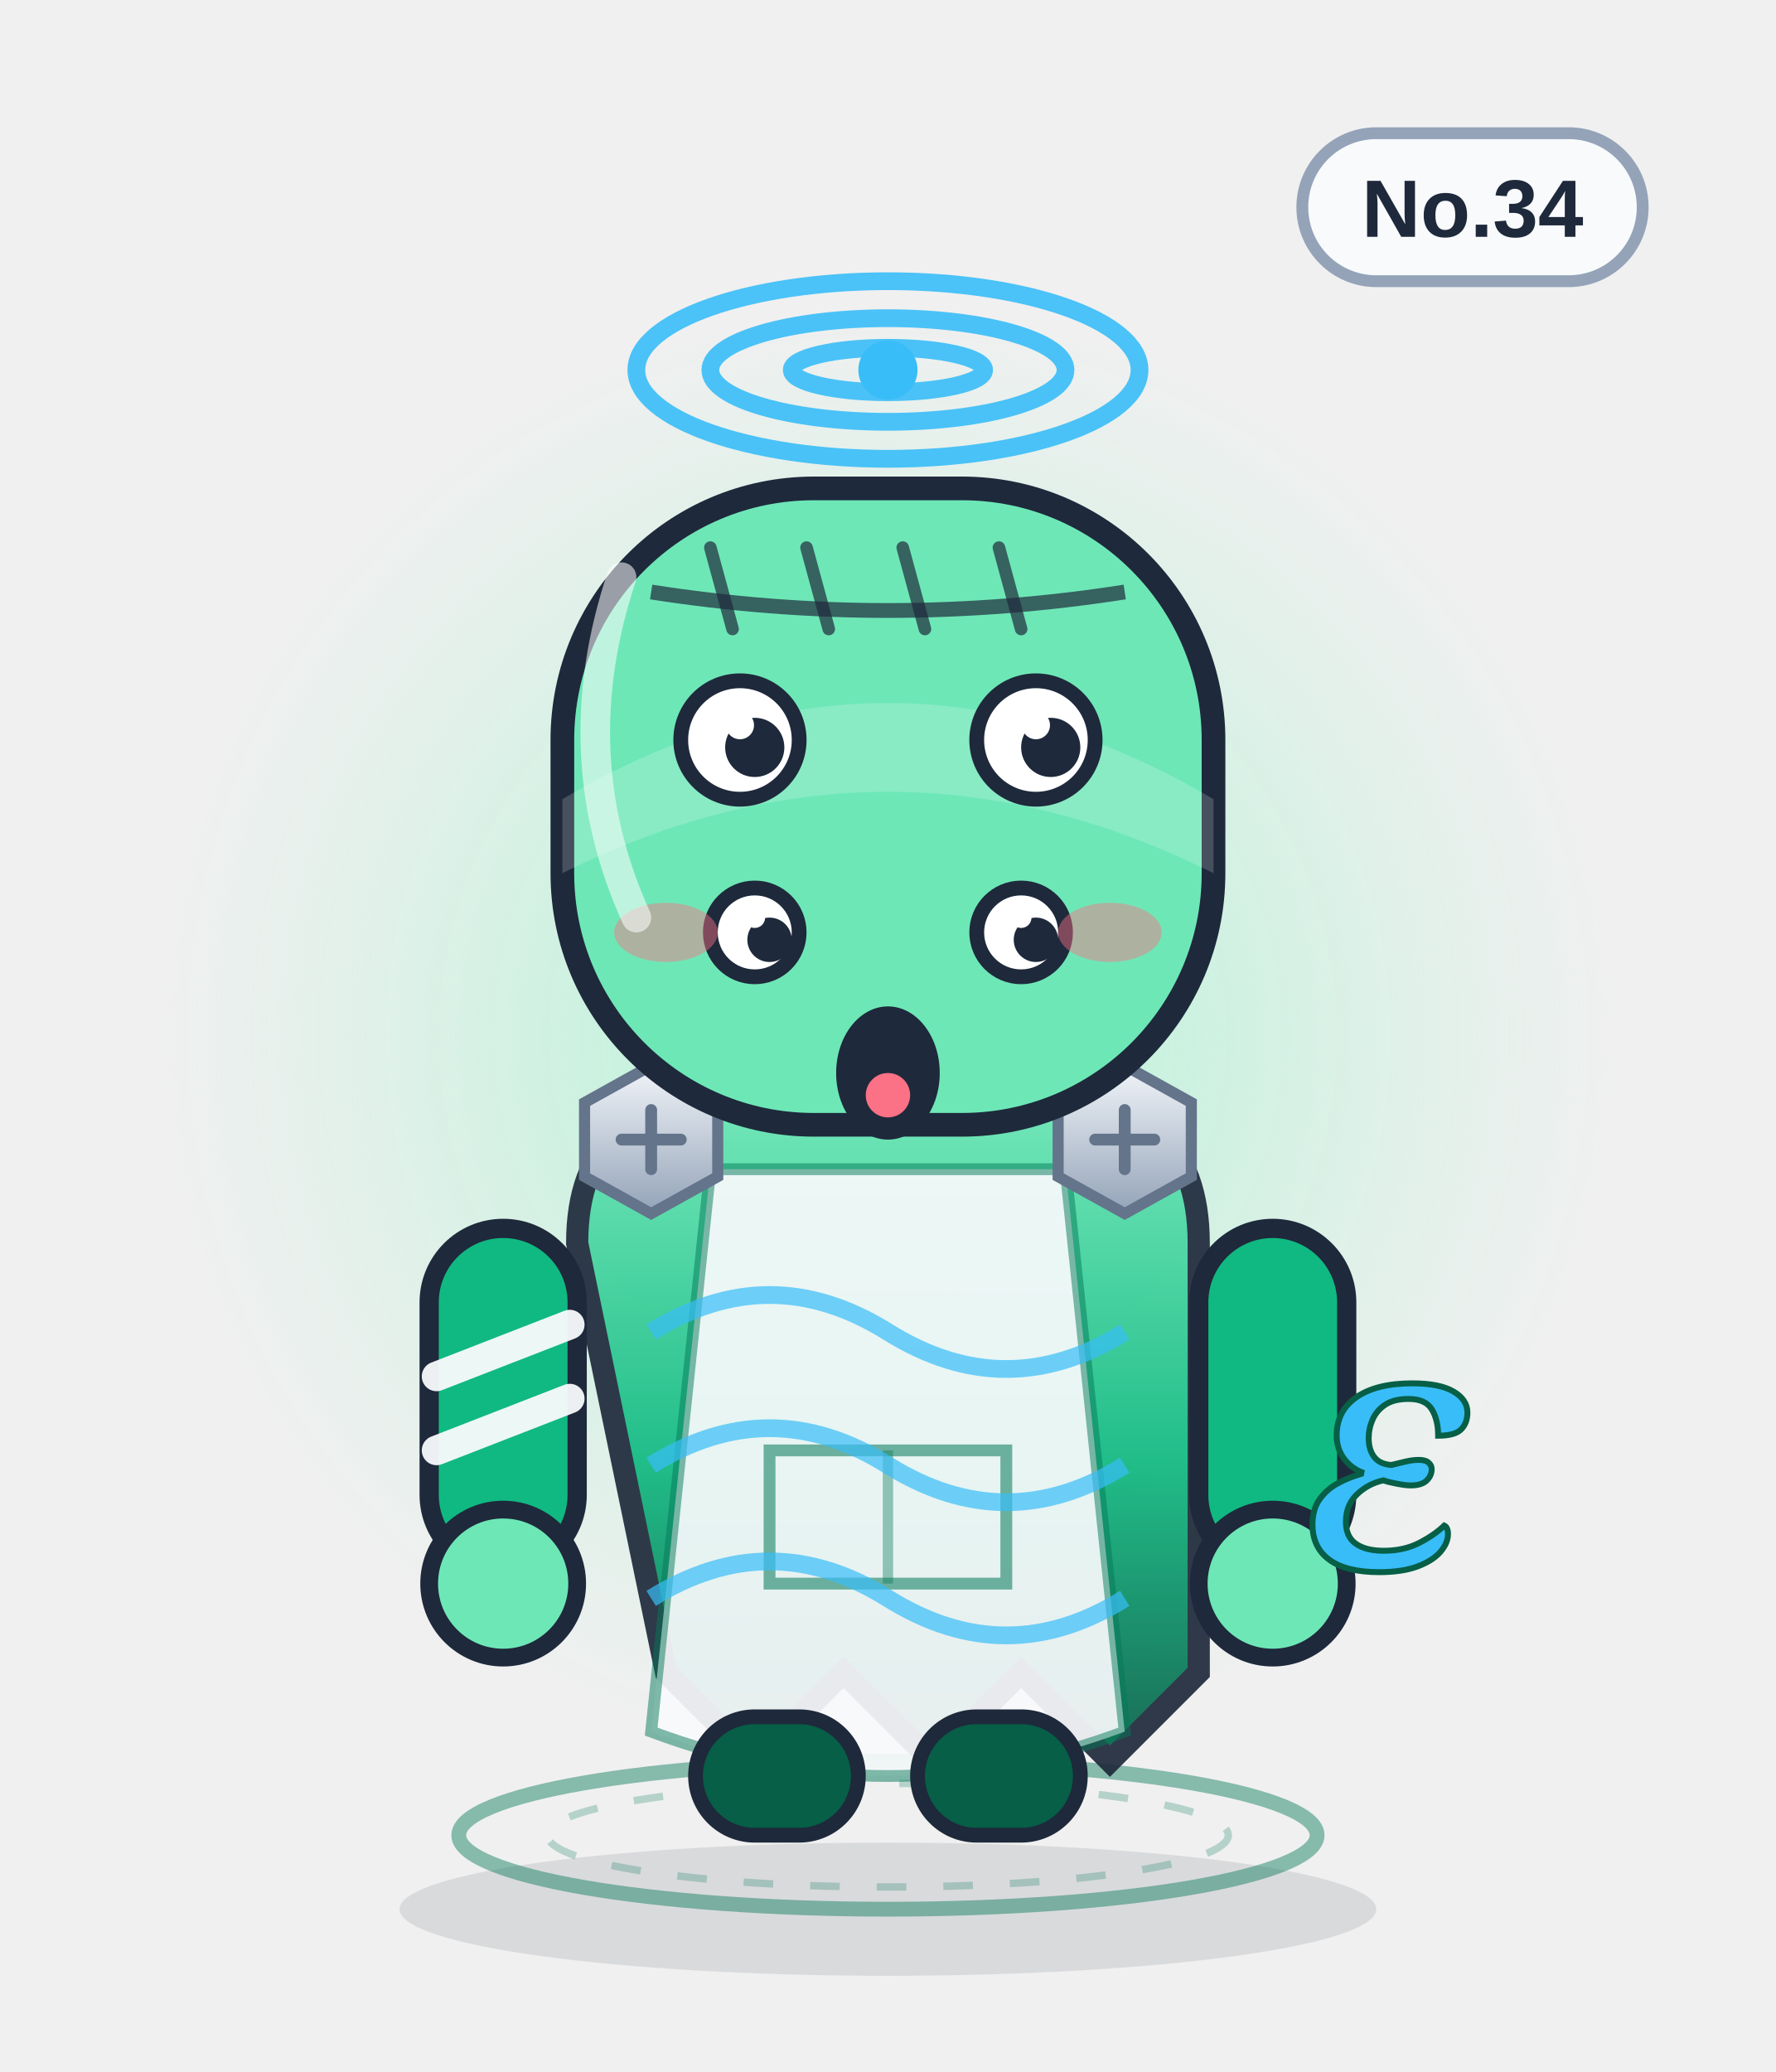
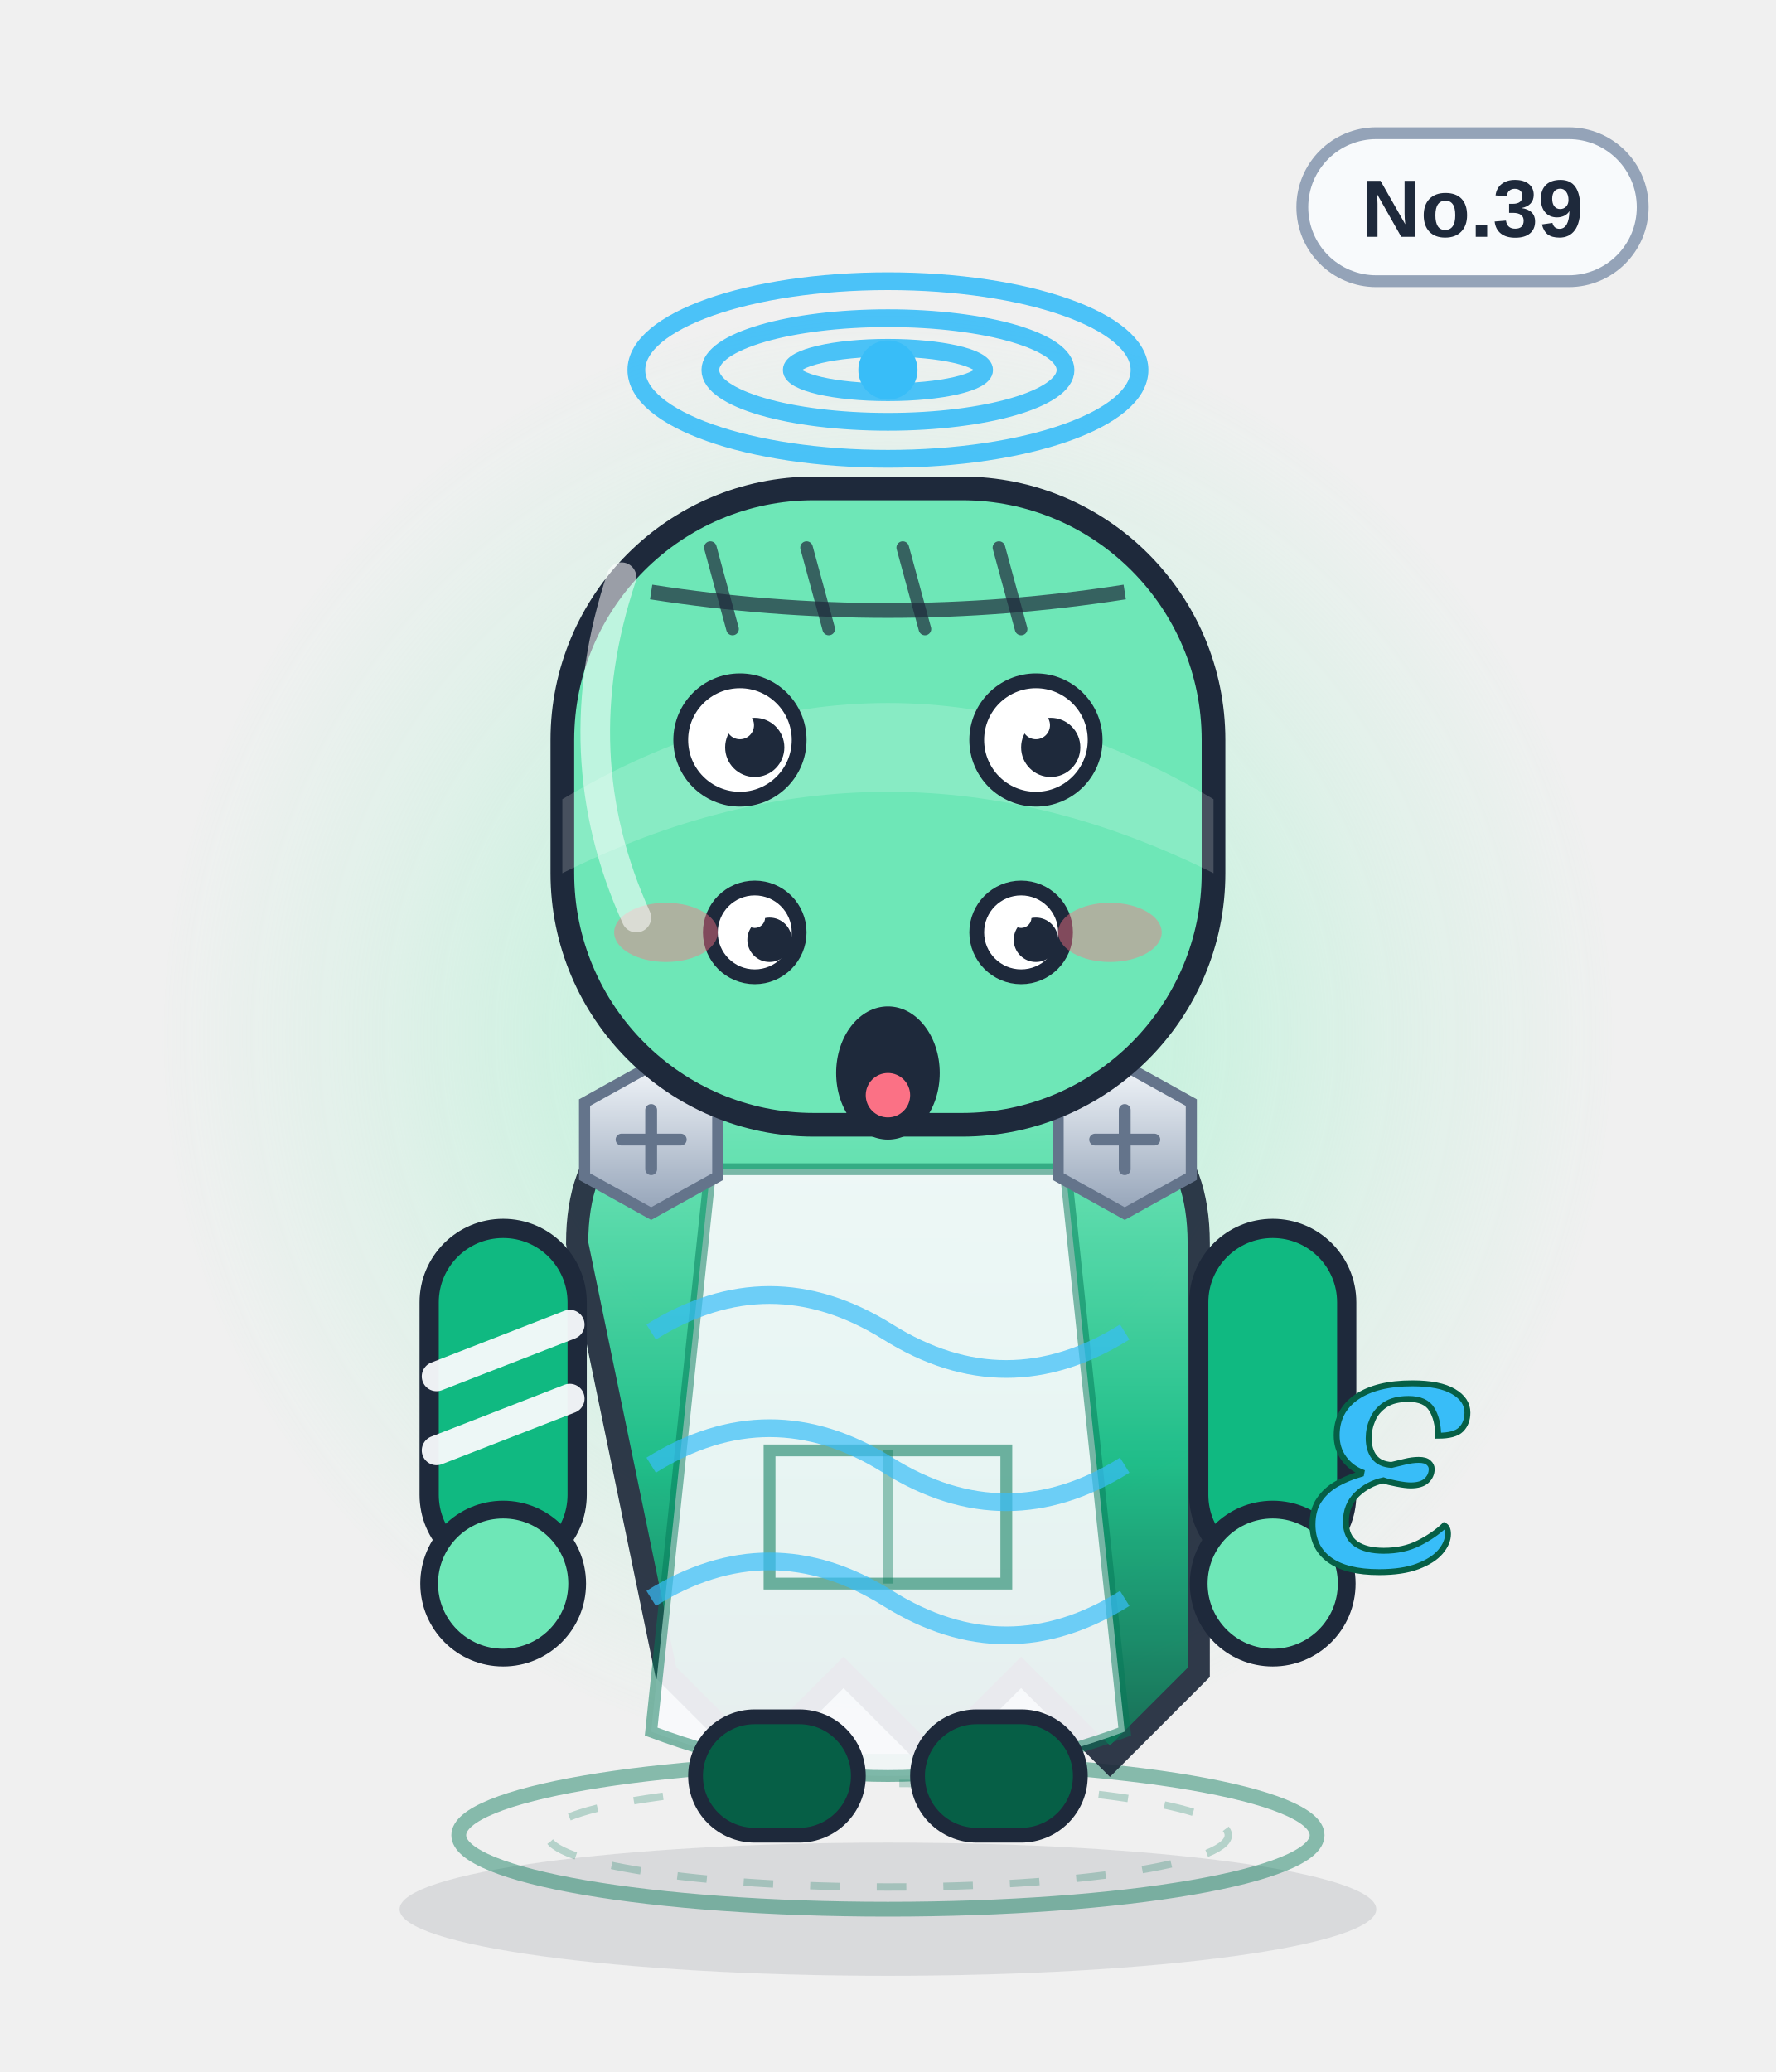
<svg xmlns="http://www.w3.org/2000/svg" viewBox="0 0 240 280" width="240" height="280" role="img" aria-label="22.4 幽灵">
  <defs>
    <linearGradient id="body" x1="0" y1="0" x2="0" y2="1">
      <stop offset="0" stop-color="#6ee7b7" />
      <stop offset=".55" stop-color="#10b981" />
      <stop offset="1" stop-color="#065f46" />
    </linearGradient>
    <linearGradient id="glass" x1="0" y1="0" x2="1" y2="1">
      <stop offset="0" stop-color="#ffffff" stop-opacity=".75" />
      <stop offset=".45" stop-color="#ffffff" stop-opacity=".08" />
      <stop offset="1" stop-color="#ffffff" stop-opacity=".35" />
    </linearGradient>
    <linearGradient id="metal" x1="0" y1="0" x2="0" y2="1">
      <stop offset="0" stop-color="#f1f5f9" />
      <stop offset="1" stop-color="#94a3b8" />
    </linearGradient>
    <radialGradient id="halo">
      <stop offset="0" stop-color="#a7f3d0" stop-opacity=".85" />
      <stop offset=".7" stop-color="#a7f3d0" stop-opacity=".22" />
      <stop offset="1" stop-color="#a7f3d0" stop-opacity="0" />
    </radialGradient>
    <radialGradient id="glow">
      <stop offset="0" stop-color="#38bdf8" stop-opacity=".9" />
      <stop offset="1" stop-color="#38bdf8" stop-opacity="0" />
    </radialGradient>
    <linearGradient id="robe" x1="0" y1="0" x2="0" y2="1">
      <stop offset="0" stop-color="#ffffff" />
      <stop offset="1" stop-color="#dbe4f0" />
    </linearGradient>
  </defs>
  <ellipse cx="120" cy="258" rx="66" ry="9" fill="#0f172a" opacity=".10" />
  <circle cx="120" cy="140" r="98" fill="url(#halo)" />
  <ellipse cx="120" cy="248" rx="58" ry="10" fill="none" stroke="#047857" stroke-width="2" opacity=".45" />
  <ellipse cx="120" cy="248" rx="46" ry="7" fill="none" stroke="#047857" stroke-width="1" opacity=".25" stroke-dasharray="4 5" />
  <g>
    <rect x="176" y="18" width="46" height="20" rx="10" fill="#f8fafc" stroke="#94a3b8" stroke-width="1.6" />
-     <text x="199" y="32" text-anchor="middle" font-family="Arial,Helvetica,sans-serif" font-size="11" font-weight="bold" fill="#1e293b">No.34</text>
+     <text x="199" y="32" text-anchor="middle" font-family="Arial,Helvetica,sans-serif" font-size="11" font-weight="bold" fill="#1e293b">No.39</text>
  </g>
  <g fill="none" stroke="#38bdf8" stroke-width="2.4" opacity=".9">
    <ellipse cx="120" cy="50" rx="34" ry="12" />
    <ellipse cx="120" cy="50" rx="24" ry="7" />
    <ellipse cx="120" cy="50" rx="13" ry="3" />
  </g>
  <circle cx="120" cy="50" r="4" fill="#38bdf8" />
  <path d="M78 168 q0 -20 22 -20 h40 q22 0 22 20 v58 l-12 12 -12 -12 -12 12 -12 -12 -12 12 -12 -12z" fill="url(#body)" stroke="#1e293b" stroke-width="3" opacity=".92" />
  <path d="M96 158 h48 l8 76 q-32 12 -64 0z" fill="#f8fafc" opacity=".92" />
  <path d="M96 158 h48 l8 76 q-32 12 -64 0z" fill="none" stroke="#047857" stroke-width="1.6" opacity=".5" />
  <path d="M104 196 h32 v18 h-32z" fill="none" stroke="#047857" stroke-width="1.6" opacity=".55" />
  <path d="M120 196 v18" stroke="#047857" stroke-width="1.4" opacity=".4" />
  <g>
    <rect x="58" y="166" width="20" height="46" rx="10" fill="#10b981" stroke="#1e293b" stroke-width="2.6" />
    <rect x="162" y="166" width="20" height="46" rx="10" fill="#10b981" stroke="#1e293b" stroke-width="2.6" />
    <circle cx="68" cy="214" r="10" fill="#6ee7b7" stroke="#1e293b" stroke-width="2.4" />
    <circle cx="172" cy="214" r="10" fill="#6ee7b7" stroke="#1e293b" stroke-width="2.4" />
    <path d="M59 186 l18 -7 M59 196 l18 -7" stroke="#f8fafc" stroke-width="4" stroke-linecap="round" opacity=".95" />
  </g>
  <rect x="94" y="232" width="22" height="16" rx="8" fill="#065f46" stroke="#1e293b" stroke-width="2" />
  <rect x="124" y="232" width="22" height="16" rx="8" fill="#065f46" stroke="#1e293b" stroke-width="2" />
  <g transform="translate(88 154)">
    <polygon points="-9,-5 0,-10 9,-5 9,5 0,10 -9,5" fill="url(#metal)" stroke="#64748b" stroke-width="1.5" />
    <path d="M-4 0 H4 M0 -4 V4" stroke="#64748b" stroke-width="1.6" stroke-linecap="round" />
  </g>
  <g transform="translate(152 154)">
    <polygon points="-9,-5 0,-10 9,-5 9,5 0,10 -9,5" fill="url(#metal)" stroke="#64748b" stroke-width="1.5" />
    <path d="M-4 0 H4 M0 -4 V4" stroke="#64748b" stroke-width="1.6" stroke-linecap="round" />
  </g>
  <path d="M88 180 q16 -10 32 0 t32 0" fill="none" stroke="#38bdf8" stroke-width="2.4" opacity=".7" />
  <path d="M88 198 q16 -10 32 0 t32 0" fill="none" stroke="#38bdf8" stroke-width="2.4" opacity=".7" />
  <path d="M88 216 q16 -10 32 0 t32 0" fill="none" stroke="#38bdf8" stroke-width="2.4" opacity=".7" />
  <rect x="76" y="66" width="88" height="86" rx="34" fill="#6ee7b7" stroke="#1e293b" stroke-width="3.2" />
  <path d="M76 108 q44 -26 88 0 v10 q-44 -22 -88 0z" fill="#fff" opacity=".18" />
  <path d="M88 80 Q120 85 152 80" fill="none" stroke="#1e293b" stroke-width="2" opacity=".7" />
  <path d="M96 74 l3 11" stroke="#1e293b" stroke-width="1.7" stroke-linecap="round" opacity=".7" />
  <path d="M109 74 l3 11" stroke="#1e293b" stroke-width="1.7" stroke-linecap="round" opacity=".7" />
  <path d="M122 74 l3 11" stroke="#1e293b" stroke-width="1.7" stroke-linecap="round" opacity=".7" />
  <path d="M135 74 l3 11" stroke="#1e293b" stroke-width="1.7" stroke-linecap="round" opacity=".7" />
  <circle cx="100" cy="100" r="8" fill="#fff" stroke="#1e293b" stroke-width="2" />
  <circle cx="102" cy="101" r="4.0" fill="#1e293b" />
  <circle cx="100" cy="98" r="1.9" fill="#fff" />
  <circle cx="140" cy="100" r="8" fill="#fff" stroke="#1e293b" stroke-width="2" />
  <circle cx="142" cy="101" r="4.0" fill="#1e293b" />
  <circle cx="140" cy="98" r="1.9" fill="#fff" />
  <circle cx="102" cy="126" r="6" fill="#fff" stroke="#1e293b" stroke-width="2" />
  <circle cx="104" cy="127" r="3.0" fill="#1e293b" />
  <circle cx="102" cy="124" r="1.4" fill="#fff" />
  <circle cx="138" cy="126" r="6" fill="#fff" stroke="#1e293b" stroke-width="2" />
  <circle cx="140" cy="127" r="3.0" fill="#1e293b" />
  <circle cx="138" cy="124" r="1.4" fill="#fff" />
  <g transform="translate(0 12)">
    <ellipse cx="120" cy="133" rx="7" ry="9" fill="#1e293b" />
    <ellipse cx="120" cy="136" rx="3" ry="3" fill="#fb7185" />
  </g>
  <ellipse cx="90" cy="126" rx="7" ry="4" fill="#fb7185" opacity=".45" />
  <ellipse cx="150" cy="126" rx="7" ry="4" fill="#fb7185" opacity=".45" />
  <text x="176" y="212" font-family="Georgia,serif" font-size="46" font-style="italic" fill="#38bdf8" stroke="#065f46" stroke-width=".8">ε</text>
  <path d="M84 78 q-8 24 2 46" fill="none" stroke="#fff" stroke-width="4" stroke-linecap="round" opacity=".55" />
</svg>
